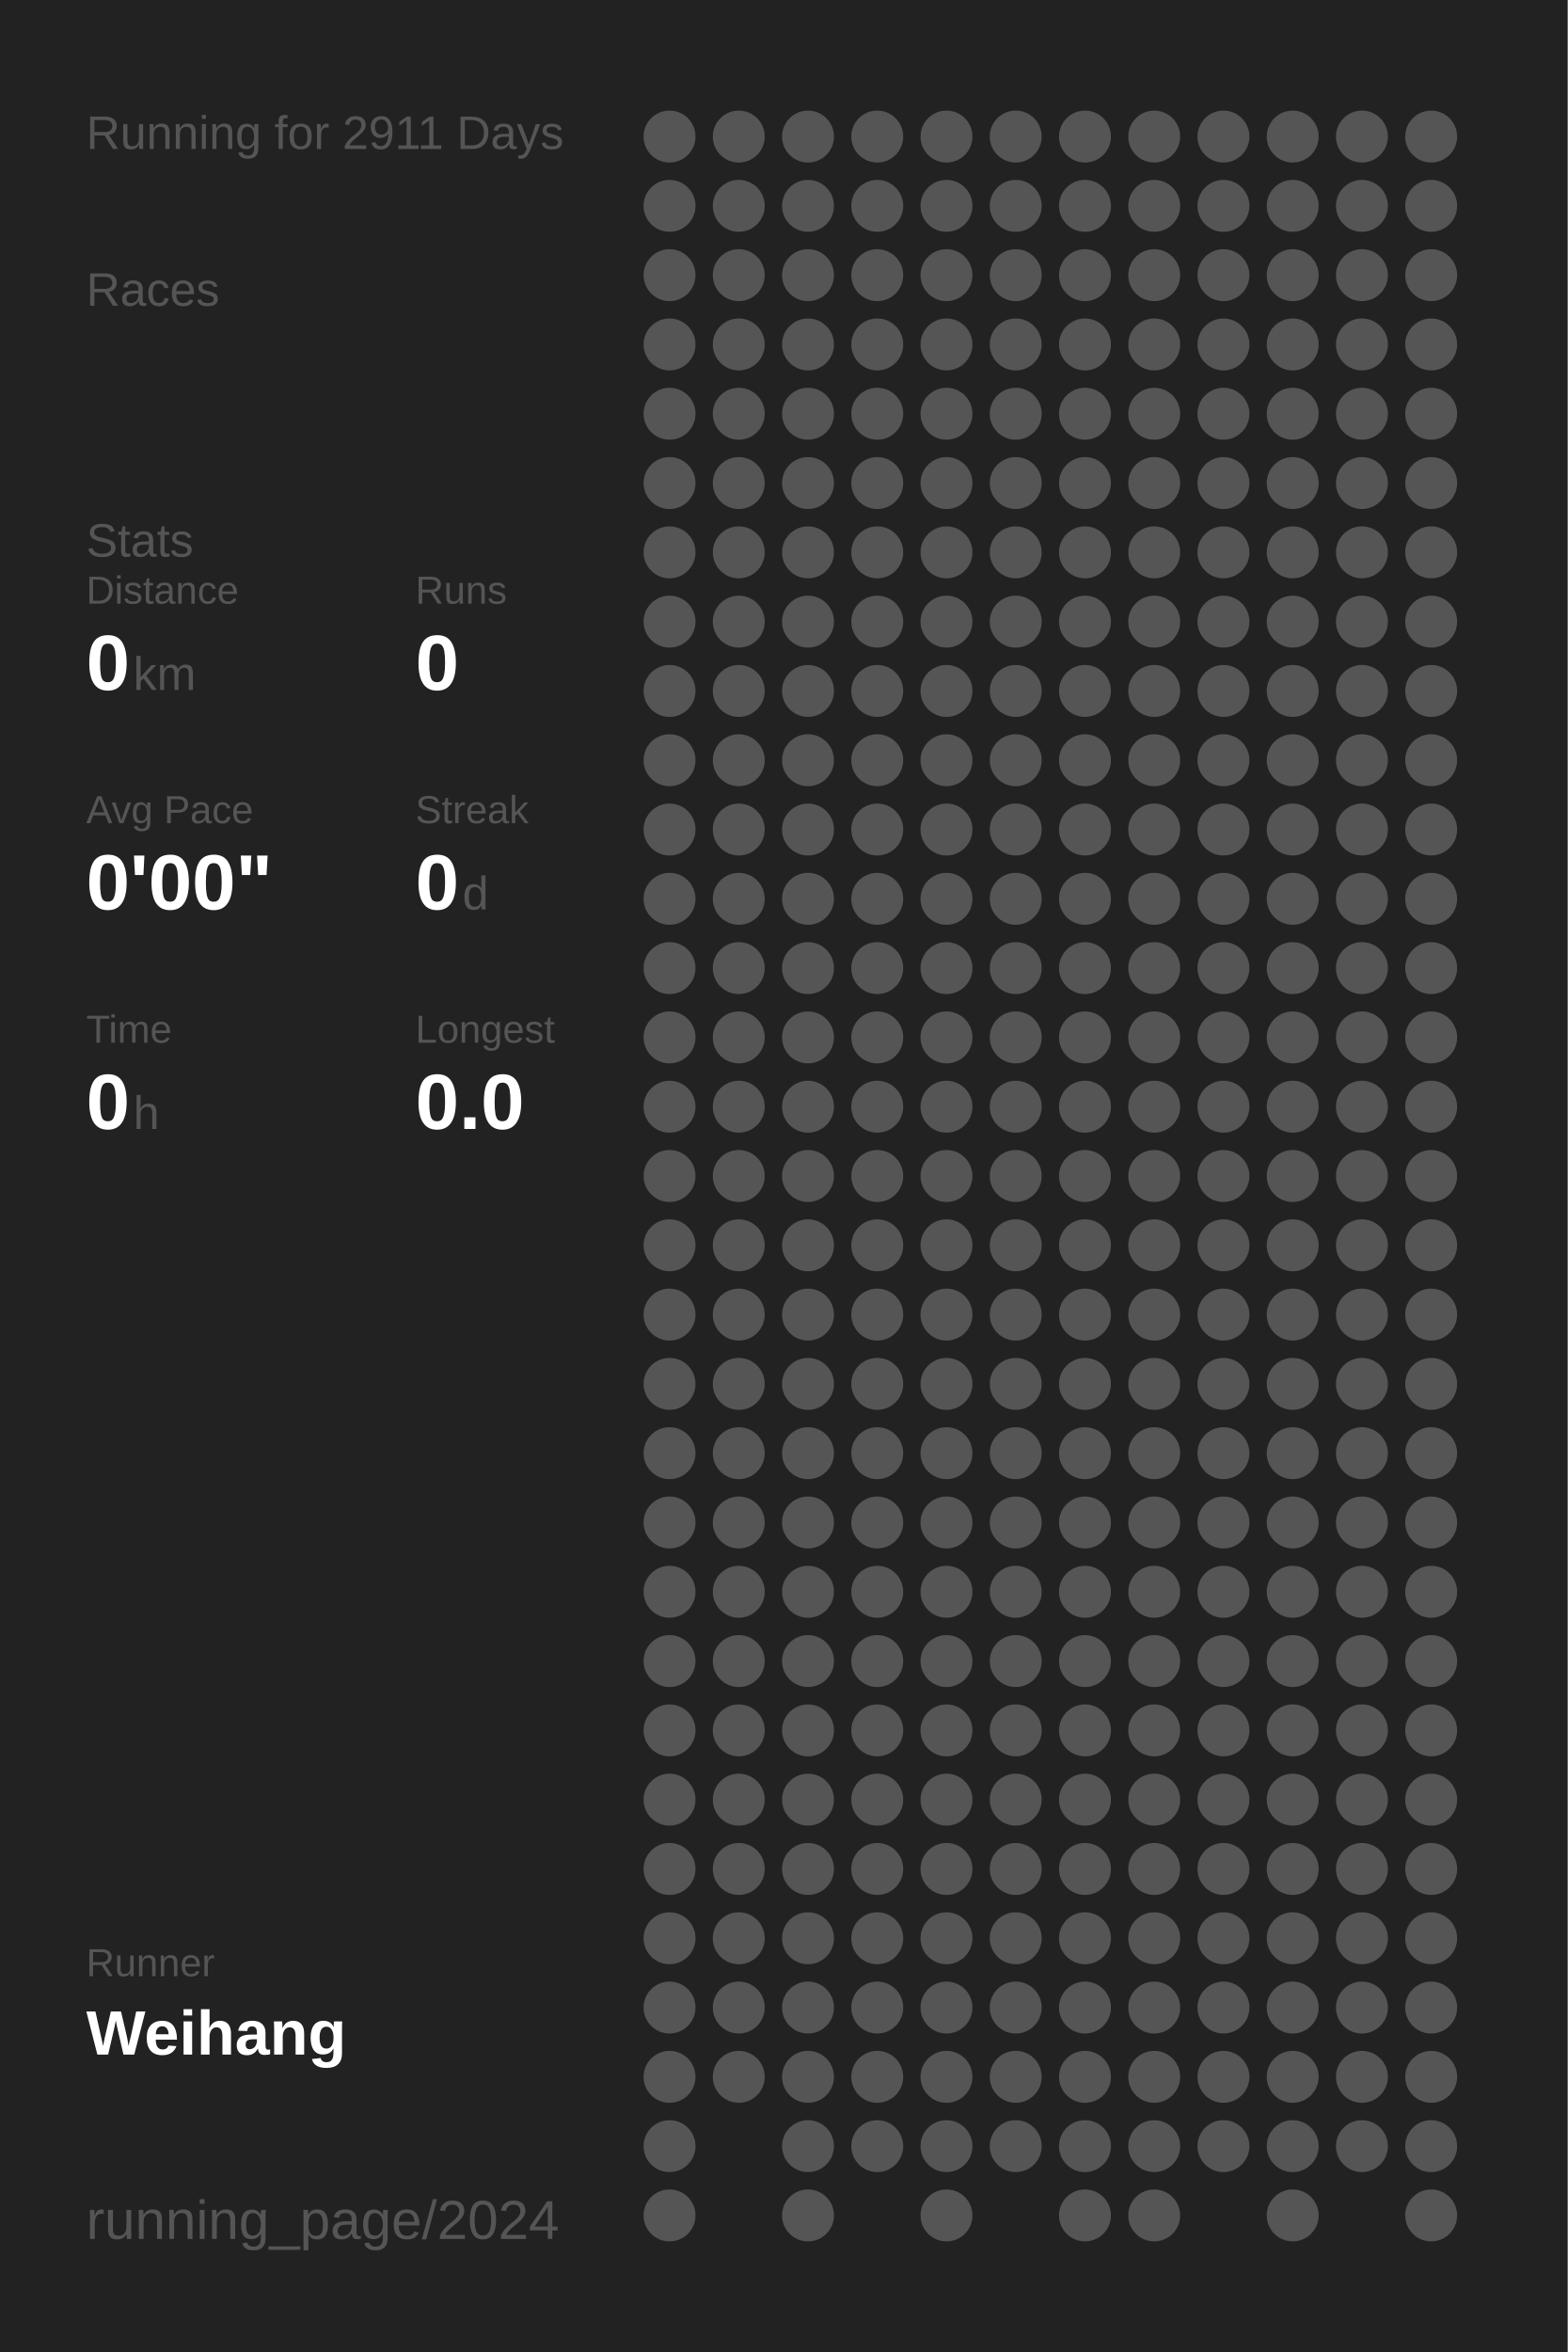
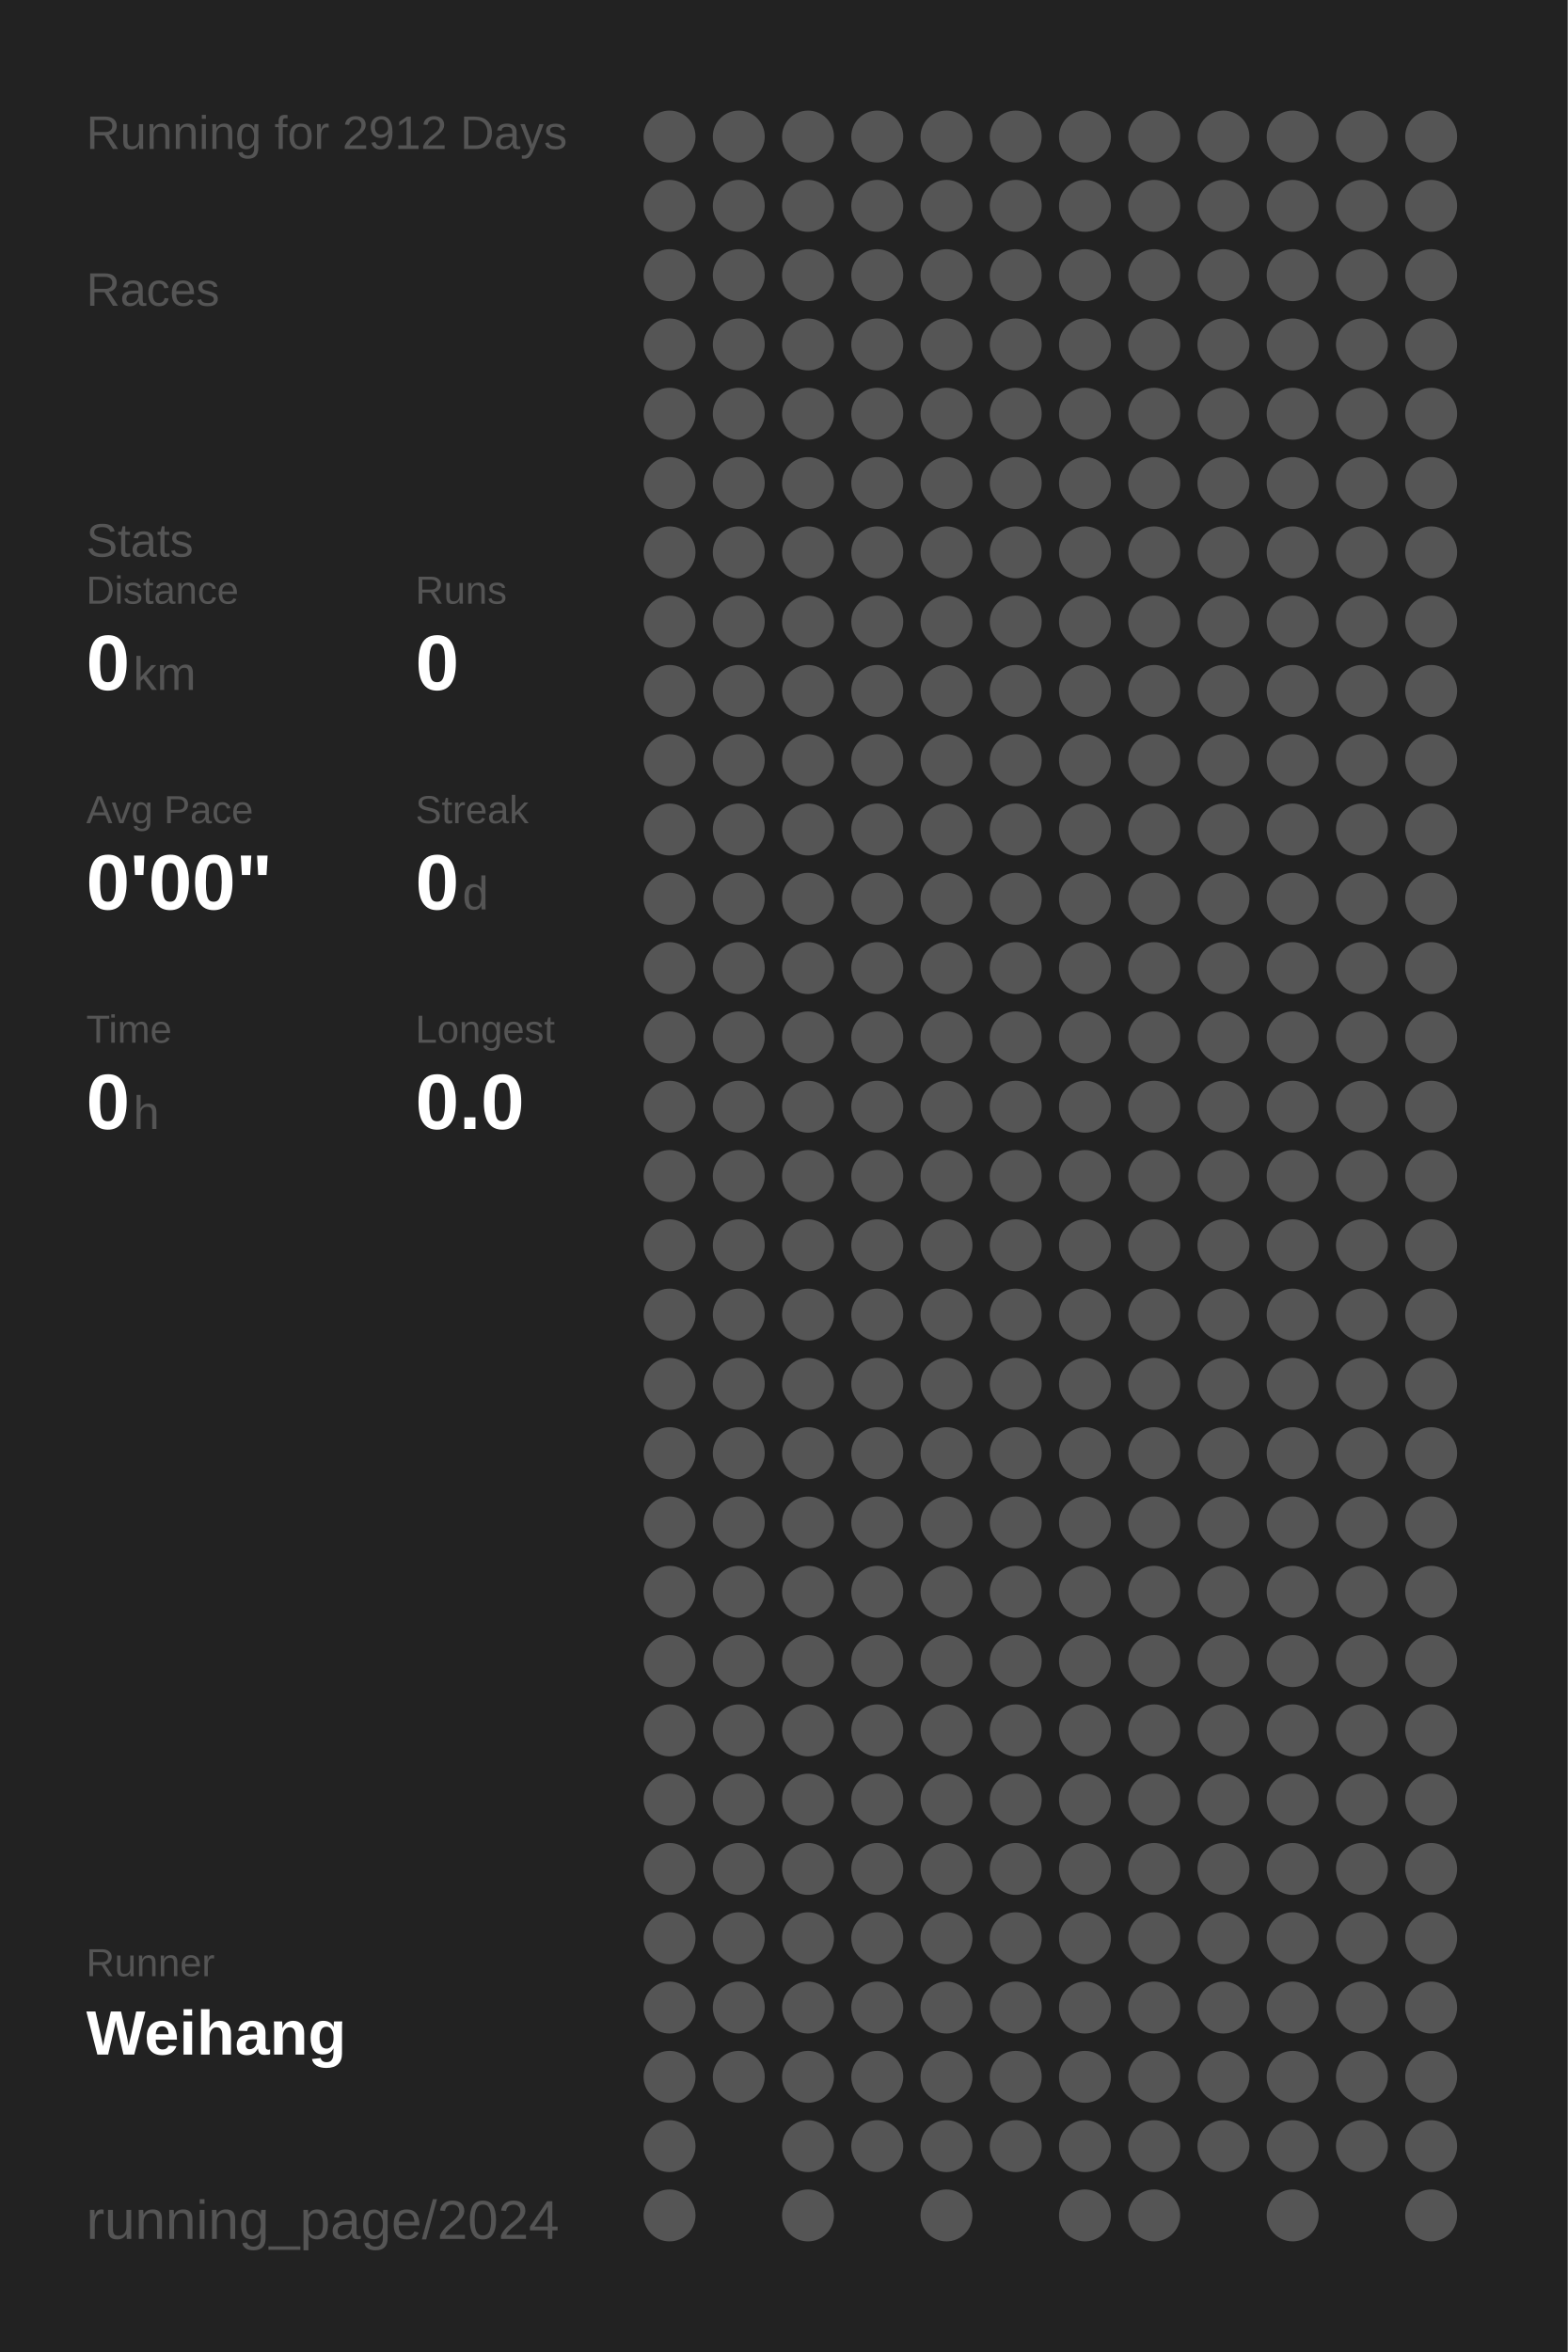
<svg xmlns="http://www.w3.org/2000/svg" baseProfile="full" height="300mm" version="1.1" viewBox="0,0,200,300" width="200mm">
  <defs />
  <rect fill="#222222" height="300" width="200" x="0" y="0" />
-   <text fill="#555555" style="font-size:6px; font-family:Arial;" x="11" y="19">Running for 2911 Days</text>
+   <text fill="#555555" style="font-size:6px; font-family:Arial;" x="11" y="19">Running for 2912 Days</text>
  <text fill="#555555" style="font-size:6px; font-family:Arial;" x="11" y="39">Races</text>
  <text fill="#555555" style="font-size:6px; font-family:Arial;" x="11" y="71">Stats</text>
  <text fill="#555555" style="font-size:5px; font-family:Arial;" x="11" y="77">Distance</text>
  <text fill="#FFFFFF" style="font-size:10px; font-family:Arial; font-weight:bold;" x="11" y="88">0</text>
  <text fill="#555555" style="font-size:6px; font-family:Arial;" x="17" y="88">km</text>
  <text fill="#555555" style="font-size:5px; font-family:Arial;" x="53" y="77">Runs</text>
  <text fill="#FFFFFF" style="font-size:10px; font-family:Arial; font-weight:bold;" x="53" y="88">0</text>
  <text fill="#555555" style="font-size:5px; font-family:Arial;" x="11" y="105">Avg Pace</text>
  <text fill="#FFFFFF" style="font-size:10px; font-family:Arial; font-weight:bold;" x="11" y="116">0'00"</text>
  <text fill="#555555" style="font-size:5px; font-family:Arial;" x="53" y="105">Streak</text>
  <text fill="#FFFFFF" style="font-size:10px; font-family:Arial; font-weight:bold;" x="53" y="116">0</text>
  <text fill="#555555" style="font-size:6px; font-family:Arial;" x="59" y="116">d</text>
  <text fill="#555555" style="font-size:5px; font-family:Arial;" x="11" y="133">Time</text>
  <text fill="#FFFFFF" style="font-size:10px; font-family:Arial; font-weight:bold;" x="11" y="144">0</text>
  <text fill="#555555" style="font-size:6px; font-family:Arial;" x="17" y="144">h</text>
  <text fill="#555555" style="font-size:5px; font-family:Arial;" x="53" y="133">Longest</text>
  <text fill="#FFFFFF" style="font-size:10px; font-family:Arial; font-weight:bold;" x="53" y="144">0.0</text>
  <text fill="#555555" style="font-size:5px; font-family:Arial;" x="11" y="252.065">Runner</text>
  <text fill="#FFFFFF" style="font-size:8px; font-family:Arial; font-weight:bold;" x="11" y="262.065">Weihang</text>
  <text fill="#555555" style="font-size:7px; font-family:Arial;" x="11" y="285.581">running_page/2024</text>
  <circle cx="85.417" cy="17.419" fill="#555555" r="3.312" />
  <circle cx="85.417" cy="26.258" fill="#555555" r="3.312" />
  <circle cx="85.417" cy="35.097" fill="#555555" r="3.312" />
  <circle cx="85.417" cy="43.935" fill="#555555" r="3.312" />
  <circle cx="85.417" cy="52.774" fill="#555555" r="3.312" />
  <circle cx="85.417" cy="61.613" fill="#555555" r="3.312" />
  <circle cx="85.417" cy="70.452" fill="#555555" r="3.312" />
  <circle cx="85.417" cy="79.29" fill="#555555" r="3.312" />
  <circle cx="85.417" cy="88.129" fill="#555555" r="3.312" />
  <circle cx="85.417" cy="96.968" fill="#555555" r="3.312" />
  <circle cx="85.417" cy="105.806" fill="#555555" r="3.312" />
  <circle cx="85.417" cy="114.645" fill="#555555" r="3.312" />
  <circle cx="85.417" cy="123.484" fill="#555555" r="3.312" />
  <circle cx="85.417" cy="132.323" fill="#555555" r="3.312" />
  <circle cx="85.417" cy="141.161" fill="#555555" r="3.312" />
  <circle cx="85.417" cy="150" fill="#555555" r="3.312" />
  <circle cx="85.417" cy="158.839" fill="#555555" r="3.312" />
  <circle cx="85.417" cy="167.677" fill="#555555" r="3.312" />
  <circle cx="85.417" cy="176.516" fill="#555555" r="3.312" />
  <circle cx="85.417" cy="185.355" fill="#555555" r="3.312" />
  <circle cx="85.417" cy="194.194" fill="#555555" r="3.312" />
  <circle cx="85.417" cy="203.032" fill="#555555" r="3.312" />
  <circle cx="85.417" cy="211.871" fill="#555555" r="3.312" />
  <circle cx="85.417" cy="220.71" fill="#555555" r="3.312" />
  <circle cx="85.417" cy="229.548" fill="#555555" r="3.312" />
  <circle cx="85.417" cy="238.387" fill="#555555" r="3.312" />
  <circle cx="85.417" cy="247.226" fill="#555555" r="3.312" />
  <circle cx="85.417" cy="256.065" fill="#555555" r="3.312" />
  <circle cx="85.417" cy="264.903" fill="#555555" r="3.312" />
  <circle cx="85.417" cy="273.742" fill="#555555" r="3.312" />
  <circle cx="85.417" cy="282.581" fill="#555555" r="3.312" />
  <circle cx="94.25" cy="17.419" fill="#555555" r="3.312" />
  <circle cx="94.25" cy="26.258" fill="#555555" r="3.312" />
  <circle cx="94.25" cy="35.097" fill="#555555" r="3.312" />
  <circle cx="94.25" cy="43.935" fill="#555555" r="3.312" />
  <circle cx="94.25" cy="52.774" fill="#555555" r="3.312" />
  <circle cx="94.25" cy="61.613" fill="#555555" r="3.312" />
  <circle cx="94.25" cy="70.452" fill="#555555" r="3.312" />
  <circle cx="94.25" cy="79.29" fill="#555555" r="3.312" />
  <circle cx="94.25" cy="88.129" fill="#555555" r="3.312" />
  <circle cx="94.25" cy="96.968" fill="#555555" r="3.312" />
  <circle cx="94.25" cy="105.806" fill="#555555" r="3.312" />
  <circle cx="94.25" cy="114.645" fill="#555555" r="3.312" />
  <circle cx="94.25" cy="123.484" fill="#555555" r="3.312" />
  <circle cx="94.25" cy="132.323" fill="#555555" r="3.312" />
  <circle cx="94.25" cy="141.161" fill="#555555" r="3.312" />
  <circle cx="94.25" cy="150" fill="#555555" r="3.312" />
  <circle cx="94.25" cy="158.839" fill="#555555" r="3.312" />
  <circle cx="94.25" cy="167.677" fill="#555555" r="3.312" />
  <circle cx="94.25" cy="176.516" fill="#555555" r="3.312" />
  <circle cx="94.25" cy="185.355" fill="#555555" r="3.312" />
  <circle cx="94.25" cy="194.194" fill="#555555" r="3.312" />
  <circle cx="94.25" cy="203.032" fill="#555555" r="3.312" />
  <circle cx="94.25" cy="211.871" fill="#555555" r="3.312" />
  <circle cx="94.25" cy="220.71" fill="#555555" r="3.312" />
  <circle cx="94.25" cy="229.548" fill="#555555" r="3.312" />
  <circle cx="94.25" cy="238.387" fill="#555555" r="3.312" />
  <circle cx="94.25" cy="247.226" fill="#555555" r="3.312" />
  <circle cx="94.25" cy="256.065" fill="#555555" r="3.312" />
  <circle cx="94.25" cy="264.903" fill="#555555" r="3.312" />
  <circle cx="103.083" cy="17.419" fill="#555555" r="3.312" />
  <circle cx="103.083" cy="26.258" fill="#555555" r="3.312" />
  <circle cx="103.083" cy="35.097" fill="#555555" r="3.312" />
  <circle cx="103.083" cy="43.935" fill="#555555" r="3.312" />
  <circle cx="103.083" cy="52.774" fill="#555555" r="3.312" />
  <circle cx="103.083" cy="61.613" fill="#555555" r="3.312" />
  <circle cx="103.083" cy="70.452" fill="#555555" r="3.312" />
  <circle cx="103.083" cy="79.29" fill="#555555" r="3.312" />
  <circle cx="103.083" cy="88.129" fill="#555555" r="3.312" />
  <circle cx="103.083" cy="96.968" fill="#555555" r="3.312" />
  <circle cx="103.083" cy="105.806" fill="#555555" r="3.312" />
  <circle cx="103.083" cy="114.645" fill="#555555" r="3.312" />
  <circle cx="103.083" cy="123.484" fill="#555555" r="3.312" />
  <circle cx="103.083" cy="132.323" fill="#555555" r="3.312" />
  <circle cx="103.083" cy="141.161" fill="#555555" r="3.312" />
  <circle cx="103.083" cy="150" fill="#555555" r="3.312" />
  <circle cx="103.083" cy="158.839" fill="#555555" r="3.312" />
  <circle cx="103.083" cy="167.677" fill="#555555" r="3.312" />
  <circle cx="103.083" cy="176.516" fill="#555555" r="3.312" />
  <circle cx="103.083" cy="185.355" fill="#555555" r="3.312" />
  <circle cx="103.083" cy="194.194" fill="#555555" r="3.312" />
  <circle cx="103.083" cy="203.032" fill="#555555" r="3.312" />
  <circle cx="103.083" cy="211.871" fill="#555555" r="3.312" />
  <circle cx="103.083" cy="220.71" fill="#555555" r="3.312" />
  <circle cx="103.083" cy="229.548" fill="#555555" r="3.312" />
  <circle cx="103.083" cy="238.387" fill="#555555" r="3.312" />
  <circle cx="103.083" cy="247.226" fill="#555555" r="3.312" />
  <circle cx="103.083" cy="256.065" fill="#555555" r="3.312" />
  <circle cx="103.083" cy="264.903" fill="#555555" r="3.312" />
  <circle cx="103.083" cy="273.742" fill="#555555" r="3.312" />
  <circle cx="103.083" cy="282.581" fill="#555555" r="3.312" />
  <circle cx="111.917" cy="17.419" fill="#555555" r="3.312" />
  <circle cx="111.917" cy="26.258" fill="#555555" r="3.312" />
  <circle cx="111.917" cy="35.097" fill="#555555" r="3.312" />
  <circle cx="111.917" cy="43.935" fill="#555555" r="3.312" />
  <circle cx="111.917" cy="52.774" fill="#555555" r="3.312" />
  <circle cx="111.917" cy="61.613" fill="#555555" r="3.312" />
  <circle cx="111.917" cy="70.452" fill="#555555" r="3.312" />
  <circle cx="111.917" cy="79.29" fill="#555555" r="3.312" />
  <circle cx="111.917" cy="88.129" fill="#555555" r="3.312" />
  <circle cx="111.917" cy="96.968" fill="#555555" r="3.312" />
  <circle cx="111.917" cy="105.806" fill="#555555" r="3.312" />
  <circle cx="111.917" cy="114.645" fill="#555555" r="3.312" />
  <circle cx="111.917" cy="123.484" fill="#555555" r="3.312" />
  <circle cx="111.917" cy="132.323" fill="#555555" r="3.312" />
  <circle cx="111.917" cy="141.161" fill="#555555" r="3.312" />
  <circle cx="111.917" cy="150" fill="#555555" r="3.312" />
  <circle cx="111.917" cy="158.839" fill="#555555" r="3.312" />
  <circle cx="111.917" cy="167.677" fill="#555555" r="3.312" />
  <circle cx="111.917" cy="176.516" fill="#555555" r="3.312" />
  <circle cx="111.917" cy="185.355" fill="#555555" r="3.312" />
  <circle cx="111.917" cy="194.194" fill="#555555" r="3.312" />
  <circle cx="111.917" cy="203.032" fill="#555555" r="3.312" />
  <circle cx="111.917" cy="211.871" fill="#555555" r="3.312" />
  <circle cx="111.917" cy="220.71" fill="#555555" r="3.312" />
  <circle cx="111.917" cy="229.548" fill="#555555" r="3.312" />
  <circle cx="111.917" cy="238.387" fill="#555555" r="3.312" />
  <circle cx="111.917" cy="247.226" fill="#555555" r="3.312" />
  <circle cx="111.917" cy="256.065" fill="#555555" r="3.312" />
  <circle cx="111.917" cy="264.903" fill="#555555" r="3.312" />
  <circle cx="111.917" cy="273.742" fill="#555555" r="3.312" />
  <circle cx="120.75" cy="17.419" fill="#555555" r="3.312" />
  <circle cx="120.75" cy="26.258" fill="#555555" r="3.312" />
  <circle cx="120.75" cy="35.097" fill="#555555" r="3.312" />
  <circle cx="120.75" cy="43.935" fill="#555555" r="3.312" />
  <circle cx="120.75" cy="52.774" fill="#555555" r="3.312" />
  <circle cx="120.75" cy="61.613" fill="#555555" r="3.312" />
  <circle cx="120.75" cy="70.452" fill="#555555" r="3.312" />
  <circle cx="120.75" cy="79.29" fill="#555555" r="3.312" />
  <circle cx="120.75" cy="88.129" fill="#555555" r="3.312" />
  <circle cx="120.75" cy="96.968" fill="#555555" r="3.312" />
  <circle cx="120.75" cy="105.806" fill="#555555" r="3.312" />
  <circle cx="120.75" cy="114.645" fill="#555555" r="3.312" />
  <circle cx="120.75" cy="123.484" fill="#555555" r="3.312" />
  <circle cx="120.75" cy="132.323" fill="#555555" r="3.312" />
  <circle cx="120.75" cy="141.161" fill="#555555" r="3.312" />
  <circle cx="120.75" cy="150" fill="#555555" r="3.312" />
  <circle cx="120.75" cy="158.839" fill="#555555" r="3.312" />
  <circle cx="120.75" cy="167.677" fill="#555555" r="3.312" />
  <circle cx="120.75" cy="176.516" fill="#555555" r="3.312" />
  <circle cx="120.75" cy="185.355" fill="#555555" r="3.312" />
  <circle cx="120.75" cy="194.194" fill="#555555" r="3.312" />
  <circle cx="120.75" cy="203.032" fill="#555555" r="3.312" />
  <circle cx="120.75" cy="211.871" fill="#555555" r="3.312" />
  <circle cx="120.75" cy="220.71" fill="#555555" r="3.312" />
  <circle cx="120.75" cy="229.548" fill="#555555" r="3.312" />
  <circle cx="120.75" cy="238.387" fill="#555555" r="3.312" />
  <circle cx="120.75" cy="247.226" fill="#555555" r="3.312" />
  <circle cx="120.75" cy="256.065" fill="#555555" r="3.312" />
  <circle cx="120.75" cy="264.903" fill="#555555" r="3.312" />
  <circle cx="120.75" cy="273.742" fill="#555555" r="3.312" />
  <circle cx="120.75" cy="282.581" fill="#555555" r="3.312" />
  <circle cx="129.583" cy="17.419" fill="#555555" r="3.312" />
  <circle cx="129.583" cy="26.258" fill="#555555" r="3.312" />
  <circle cx="129.583" cy="35.097" fill="#555555" r="3.312" />
  <circle cx="129.583" cy="43.935" fill="#555555" r="3.312" />
  <circle cx="129.583" cy="52.774" fill="#555555" r="3.312" />
  <circle cx="129.583" cy="61.613" fill="#555555" r="3.312" />
  <circle cx="129.583" cy="70.452" fill="#555555" r="3.312" />
  <circle cx="129.583" cy="79.29" fill="#555555" r="3.312" />
  <circle cx="129.583" cy="88.129" fill="#555555" r="3.312" />
  <circle cx="129.583" cy="96.968" fill="#555555" r="3.312" />
  <circle cx="129.583" cy="105.806" fill="#555555" r="3.312" />
  <circle cx="129.583" cy="114.645" fill="#555555" r="3.312" />
  <circle cx="129.583" cy="123.484" fill="#555555" r="3.312" />
  <circle cx="129.583" cy="132.323" fill="#555555" r="3.312" />
  <circle cx="129.583" cy="141.161" fill="#555555" r="3.312" />
  <circle cx="129.583" cy="150" fill="#555555" r="3.312" />
  <circle cx="129.583" cy="158.839" fill="#555555" r="3.312" />
  <circle cx="129.583" cy="167.677" fill="#555555" r="3.312" />
  <circle cx="129.583" cy="176.516" fill="#555555" r="3.312" />
  <circle cx="129.583" cy="185.355" fill="#555555" r="3.312" />
  <circle cx="129.583" cy="194.194" fill="#555555" r="3.312" />
  <circle cx="129.583" cy="203.032" fill="#555555" r="3.312" />
  <circle cx="129.583" cy="211.871" fill="#555555" r="3.312" />
  <circle cx="129.583" cy="220.71" fill="#555555" r="3.312" />
  <circle cx="129.583" cy="229.548" fill="#555555" r="3.312" />
  <circle cx="129.583" cy="238.387" fill="#555555" r="3.312" />
  <circle cx="129.583" cy="247.226" fill="#555555" r="3.312" />
  <circle cx="129.583" cy="256.065" fill="#555555" r="3.312" />
  <circle cx="129.583" cy="264.903" fill="#555555" r="3.312" />
  <circle cx="129.583" cy="273.742" fill="#555555" r="3.312" />
  <circle cx="138.417" cy="17.419" fill="#555555" r="3.312" />
  <circle cx="138.417" cy="26.258" fill="#555555" r="3.312" />
  <circle cx="138.417" cy="35.097" fill="#555555" r="3.312" />
  <circle cx="138.417" cy="43.935" fill="#555555" r="3.312" />
  <circle cx="138.417" cy="52.774" fill="#555555" r="3.312" />
  <circle cx="138.417" cy="61.613" fill="#555555" r="3.312" />
  <circle cx="138.417" cy="70.452" fill="#555555" r="3.312" />
  <circle cx="138.417" cy="79.29" fill="#555555" r="3.312" />
  <circle cx="138.417" cy="88.129" fill="#555555" r="3.312" />
  <circle cx="138.417" cy="96.968" fill="#555555" r="3.312" />
  <circle cx="138.417" cy="105.806" fill="#555555" r="3.312" />
  <circle cx="138.417" cy="114.645" fill="#555555" r="3.312" />
  <circle cx="138.417" cy="123.484" fill="#555555" r="3.312" />
  <circle cx="138.417" cy="132.323" fill="#555555" r="3.312" />
  <circle cx="138.417" cy="141.161" fill="#555555" r="3.312" />
  <circle cx="138.417" cy="150" fill="#555555" r="3.312" />
  <circle cx="138.417" cy="158.839" fill="#555555" r="3.312" />
  <circle cx="138.417" cy="167.677" fill="#555555" r="3.312" />
  <circle cx="138.417" cy="176.516" fill="#555555" r="3.312" />
  <circle cx="138.417" cy="185.355" fill="#555555" r="3.312" />
  <circle cx="138.417" cy="194.194" fill="#555555" r="3.312" />
  <circle cx="138.417" cy="203.032" fill="#555555" r="3.312" />
  <circle cx="138.417" cy="211.871" fill="#555555" r="3.312" />
  <circle cx="138.417" cy="220.71" fill="#555555" r="3.312" />
  <circle cx="138.417" cy="229.548" fill="#555555" r="3.312" />
  <circle cx="138.417" cy="238.387" fill="#555555" r="3.312" />
  <circle cx="138.417" cy="247.226" fill="#555555" r="3.312" />
  <circle cx="138.417" cy="256.065" fill="#555555" r="3.312" />
  <circle cx="138.417" cy="264.903" fill="#555555" r="3.312" />
  <circle cx="138.417" cy="273.742" fill="#555555" r="3.312" />
  <circle cx="138.417" cy="282.581" fill="#555555" r="3.312" />
  <circle cx="147.25" cy="17.419" fill="#555555" r="3.312" />
  <circle cx="147.25" cy="26.258" fill="#555555" r="3.312" />
  <circle cx="147.25" cy="35.097" fill="#555555" r="3.312" />
  <circle cx="147.25" cy="43.935" fill="#555555" r="3.312" />
  <circle cx="147.25" cy="52.774" fill="#555555" r="3.312" />
  <circle cx="147.25" cy="61.613" fill="#555555" r="3.312" />
  <circle cx="147.25" cy="70.452" fill="#555555" r="3.312" />
  <circle cx="147.25" cy="79.29" fill="#555555" r="3.312" />
  <circle cx="147.25" cy="88.129" fill="#555555" r="3.312" />
  <circle cx="147.25" cy="96.968" fill="#555555" r="3.312" />
  <circle cx="147.25" cy="105.806" fill="#555555" r="3.312" />
  <circle cx="147.25" cy="114.645" fill="#555555" r="3.312" />
  <circle cx="147.25" cy="123.484" fill="#555555" r="3.312" />
  <circle cx="147.25" cy="132.323" fill="#555555" r="3.312" />
  <circle cx="147.25" cy="141.161" fill="#555555" r="3.312" />
  <circle cx="147.25" cy="150" fill="#555555" r="3.312" />
  <circle cx="147.25" cy="158.839" fill="#555555" r="3.312" />
  <circle cx="147.25" cy="167.677" fill="#555555" r="3.312" />
  <circle cx="147.25" cy="176.516" fill="#555555" r="3.312" />
  <circle cx="147.25" cy="185.355" fill="#555555" r="3.312" />
  <circle cx="147.25" cy="194.194" fill="#555555" r="3.312" />
  <circle cx="147.25" cy="203.032" fill="#555555" r="3.312" />
  <circle cx="147.25" cy="211.871" fill="#555555" r="3.312" />
  <circle cx="147.25" cy="220.71" fill="#555555" r="3.312" />
  <circle cx="147.25" cy="229.548" fill="#555555" r="3.312" />
  <circle cx="147.25" cy="238.387" fill="#555555" r="3.312" />
  <circle cx="147.25" cy="247.226" fill="#555555" r="3.312" />
  <circle cx="147.25" cy="256.065" fill="#555555" r="3.312" />
  <circle cx="147.25" cy="264.903" fill="#555555" r="3.312" />
  <circle cx="147.25" cy="273.742" fill="#555555" r="3.312" />
  <circle cx="147.25" cy="282.581" fill="#555555" r="3.312" />
  <circle cx="156.083" cy="17.419" fill="#555555" r="3.312" />
  <circle cx="156.083" cy="26.258" fill="#555555" r="3.312" />
  <circle cx="156.083" cy="35.097" fill="#555555" r="3.312" />
  <circle cx="156.083" cy="43.935" fill="#555555" r="3.312" />
  <circle cx="156.083" cy="52.774" fill="#555555" r="3.312" />
  <circle cx="156.083" cy="61.613" fill="#555555" r="3.312" />
  <circle cx="156.083" cy="70.452" fill="#555555" r="3.312" />
  <circle cx="156.083" cy="79.29" fill="#555555" r="3.312" />
  <circle cx="156.083" cy="88.129" fill="#555555" r="3.312" />
  <circle cx="156.083" cy="96.968" fill="#555555" r="3.312" />
  <circle cx="156.083" cy="105.806" fill="#555555" r="3.312" />
  <circle cx="156.083" cy="114.645" fill="#555555" r="3.312" />
  <circle cx="156.083" cy="123.484" fill="#555555" r="3.312" />
  <circle cx="156.083" cy="132.323" fill="#555555" r="3.312" />
  <circle cx="156.083" cy="141.161" fill="#555555" r="3.312" />
  <circle cx="156.083" cy="150" fill="#555555" r="3.312" />
  <circle cx="156.083" cy="158.839" fill="#555555" r="3.312" />
  <circle cx="156.083" cy="167.677" fill="#555555" r="3.312" />
  <circle cx="156.083" cy="176.516" fill="#555555" r="3.312" />
  <circle cx="156.083" cy="185.355" fill="#555555" r="3.312" />
  <circle cx="156.083" cy="194.194" fill="#555555" r="3.312" />
  <circle cx="156.083" cy="203.032" fill="#555555" r="3.312" />
  <circle cx="156.083" cy="211.871" fill="#555555" r="3.312" />
  <circle cx="156.083" cy="220.71" fill="#555555" r="3.312" />
  <circle cx="156.083" cy="229.548" fill="#555555" r="3.312" />
  <circle cx="156.083" cy="238.387" fill="#555555" r="3.312" />
  <circle cx="156.083" cy="247.226" fill="#555555" r="3.312" />
  <circle cx="156.083" cy="256.065" fill="#555555" r="3.312" />
  <circle cx="156.083" cy="264.903" fill="#555555" r="3.312" />
  <circle cx="156.083" cy="273.742" fill="#555555" r="3.312" />
  <circle cx="164.917" cy="17.419" fill="#555555" r="3.312" />
  <circle cx="164.917" cy="26.258" fill="#555555" r="3.312" />
  <circle cx="164.917" cy="35.097" fill="#555555" r="3.312" />
  <circle cx="164.917" cy="43.935" fill="#555555" r="3.312" />
  <circle cx="164.917" cy="52.774" fill="#555555" r="3.312" />
  <circle cx="164.917" cy="61.613" fill="#555555" r="3.312" />
  <circle cx="164.917" cy="70.452" fill="#555555" r="3.312" />
  <circle cx="164.917" cy="79.29" fill="#555555" r="3.312" />
  <circle cx="164.917" cy="88.129" fill="#555555" r="3.312" />
  <circle cx="164.917" cy="96.968" fill="#555555" r="3.312" />
  <circle cx="164.917" cy="105.806" fill="#555555" r="3.312" />
  <circle cx="164.917" cy="114.645" fill="#555555" r="3.312" />
  <circle cx="164.917" cy="123.484" fill="#555555" r="3.312" />
  <circle cx="164.917" cy="132.323" fill="#555555" r="3.312" />
  <circle cx="164.917" cy="141.161" fill="#555555" r="3.312" />
  <circle cx="164.917" cy="150" fill="#555555" r="3.312" />
  <circle cx="164.917" cy="158.839" fill="#555555" r="3.312" />
  <circle cx="164.917" cy="167.677" fill="#555555" r="3.312" />
  <circle cx="164.917" cy="176.516" fill="#555555" r="3.312" />
  <circle cx="164.917" cy="185.355" fill="#555555" r="3.312" />
  <circle cx="164.917" cy="194.194" fill="#555555" r="3.312" />
  <circle cx="164.917" cy="203.032" fill="#555555" r="3.312" />
  <circle cx="164.917" cy="211.871" fill="#555555" r="3.312" />
  <circle cx="164.917" cy="220.71" fill="#555555" r="3.312" />
  <circle cx="164.917" cy="229.548" fill="#555555" r="3.312" />
  <circle cx="164.917" cy="238.387" fill="#555555" r="3.312" />
  <circle cx="164.917" cy="247.226" fill="#555555" r="3.312" />
  <circle cx="164.917" cy="256.065" fill="#555555" r="3.312" />
  <circle cx="164.917" cy="264.903" fill="#555555" r="3.312" />
  <circle cx="164.917" cy="273.742" fill="#555555" r="3.312" />
  <circle cx="164.917" cy="282.581" fill="#555555" r="3.312" />
  <circle cx="173.75" cy="17.419" fill="#555555" r="3.312" />
  <circle cx="173.75" cy="26.258" fill="#555555" r="3.312" />
  <circle cx="173.75" cy="35.097" fill="#555555" r="3.312" />
  <circle cx="173.75" cy="43.935" fill="#555555" r="3.312" />
  <circle cx="173.75" cy="52.774" fill="#555555" r="3.312" />
  <circle cx="173.75" cy="61.613" fill="#555555" r="3.312" />
  <circle cx="173.75" cy="70.452" fill="#555555" r="3.312" />
  <circle cx="173.75" cy="79.29" fill="#555555" r="3.312" />
  <circle cx="173.75" cy="88.129" fill="#555555" r="3.312" />
  <circle cx="173.75" cy="96.968" fill="#555555" r="3.312" />
  <circle cx="173.75" cy="105.806" fill="#555555" r="3.312" />
  <circle cx="173.75" cy="114.645" fill="#555555" r="3.312" />
  <circle cx="173.75" cy="123.484" fill="#555555" r="3.312" />
  <circle cx="173.75" cy="132.323" fill="#555555" r="3.312" />
  <circle cx="173.75" cy="141.161" fill="#555555" r="3.312" />
  <circle cx="173.75" cy="150" fill="#555555" r="3.312" />
  <circle cx="173.75" cy="158.839" fill="#555555" r="3.312" />
  <circle cx="173.75" cy="167.677" fill="#555555" r="3.312" />
  <circle cx="173.75" cy="176.516" fill="#555555" r="3.312" />
  <circle cx="173.75" cy="185.355" fill="#555555" r="3.312" />
  <circle cx="173.75" cy="194.194" fill="#555555" r="3.312" />
  <circle cx="173.75" cy="203.032" fill="#555555" r="3.312" />
  <circle cx="173.75" cy="211.871" fill="#555555" r="3.312" />
  <circle cx="173.75" cy="220.71" fill="#555555" r="3.312" />
  <circle cx="173.75" cy="229.548" fill="#555555" r="3.312" />
  <circle cx="173.75" cy="238.387" fill="#555555" r="3.312" />
  <circle cx="173.75" cy="247.226" fill="#555555" r="3.312" />
  <circle cx="173.75" cy="256.065" fill="#555555" r="3.312" />
  <circle cx="173.75" cy="264.903" fill="#555555" r="3.312" />
  <circle cx="173.75" cy="273.742" fill="#555555" r="3.312" />
  <circle cx="182.583" cy="17.419" fill="#555555" r="3.312" />
  <circle cx="182.583" cy="26.258" fill="#555555" r="3.312" />
  <circle cx="182.583" cy="35.097" fill="#555555" r="3.312" />
  <circle cx="182.583" cy="43.935" fill="#555555" r="3.312" />
  <circle cx="182.583" cy="52.774" fill="#555555" r="3.312" />
  <circle cx="182.583" cy="61.613" fill="#555555" r="3.312" />
  <circle cx="182.583" cy="70.452" fill="#555555" r="3.312" />
  <circle cx="182.583" cy="79.29" fill="#555555" r="3.312" />
  <circle cx="182.583" cy="88.129" fill="#555555" r="3.312" />
  <circle cx="182.583" cy="96.968" fill="#555555" r="3.312" />
  <circle cx="182.583" cy="105.806" fill="#555555" r="3.312" />
  <circle cx="182.583" cy="114.645" fill="#555555" r="3.312" />
  <circle cx="182.583" cy="123.484" fill="#555555" r="3.312" />
  <circle cx="182.583" cy="132.323" fill="#555555" r="3.312" />
  <circle cx="182.583" cy="141.161" fill="#555555" r="3.312" />
  <circle cx="182.583" cy="150" fill="#555555" r="3.312" />
  <circle cx="182.583" cy="158.839" fill="#555555" r="3.312" />
  <circle cx="182.583" cy="167.677" fill="#555555" r="3.312" />
  <circle cx="182.583" cy="176.516" fill="#555555" r="3.312" />
  <circle cx="182.583" cy="185.355" fill="#555555" r="3.312" />
  <circle cx="182.583" cy="194.194" fill="#555555" r="3.312" />
  <circle cx="182.583" cy="203.032" fill="#555555" r="3.312" />
  <circle cx="182.583" cy="211.871" fill="#555555" r="3.312" />
  <circle cx="182.583" cy="220.71" fill="#555555" r="3.312" />
  <circle cx="182.583" cy="229.548" fill="#555555" r="3.312" />
  <circle cx="182.583" cy="238.387" fill="#555555" r="3.312" />
  <circle cx="182.583" cy="247.226" fill="#555555" r="3.312" />
  <circle cx="182.583" cy="256.065" fill="#555555" r="3.312" />
  <circle cx="182.583" cy="264.903" fill="#555555" r="3.312" />
  <circle cx="182.583" cy="273.742" fill="#555555" r="3.312" />
  <circle cx="182.583" cy="282.581" fill="#555555" r="3.312" />
</svg>
